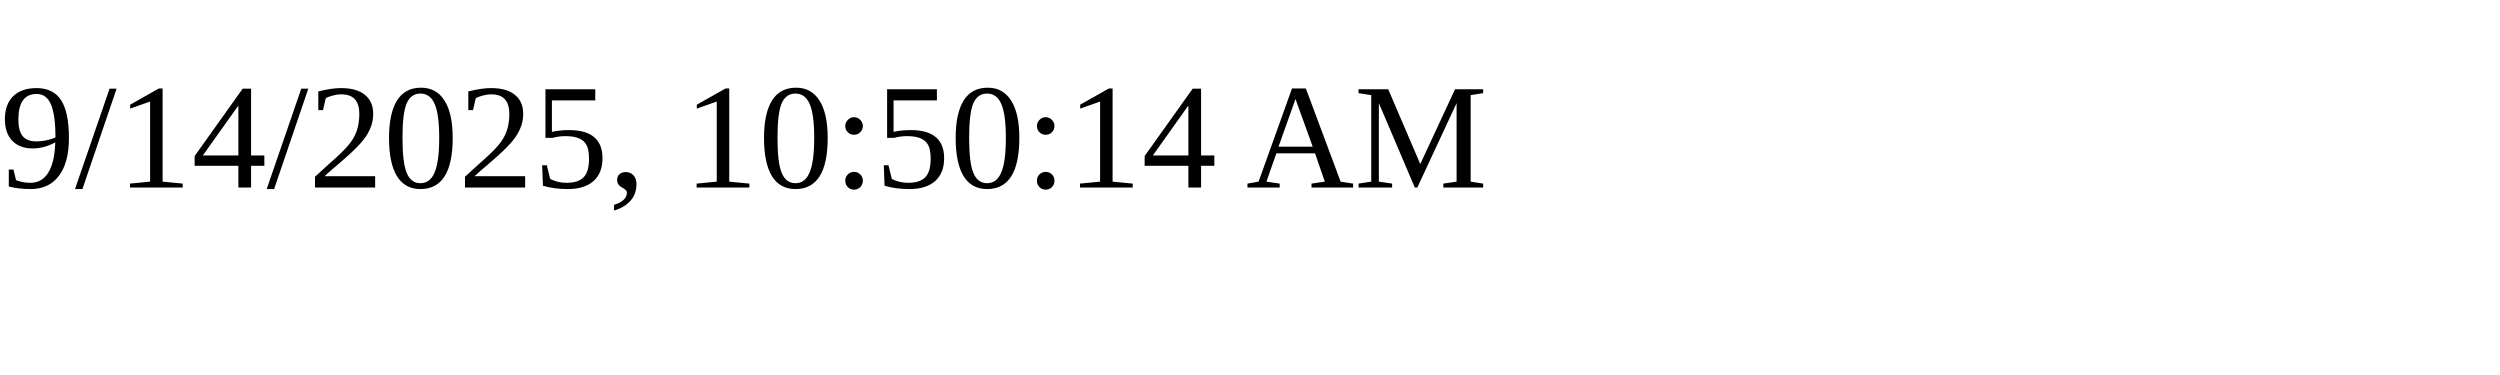
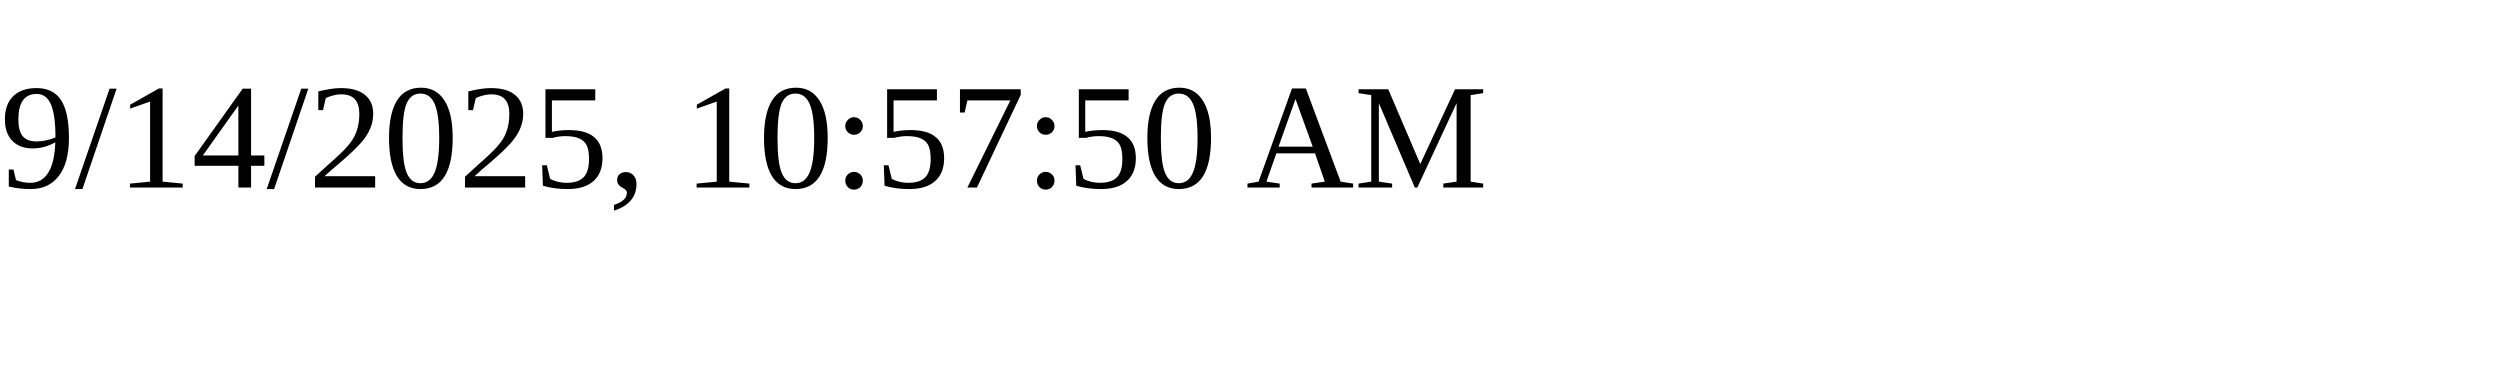
<svg xmlns="http://www.w3.org/2000/svg" height="30" width="200">
-   <text x="0" y="15">9/14/2025, 10:50:14 AM</text>
+   <text x="0" y="15">9/14/2025, 10:57:50 AM</text>
</svg>
